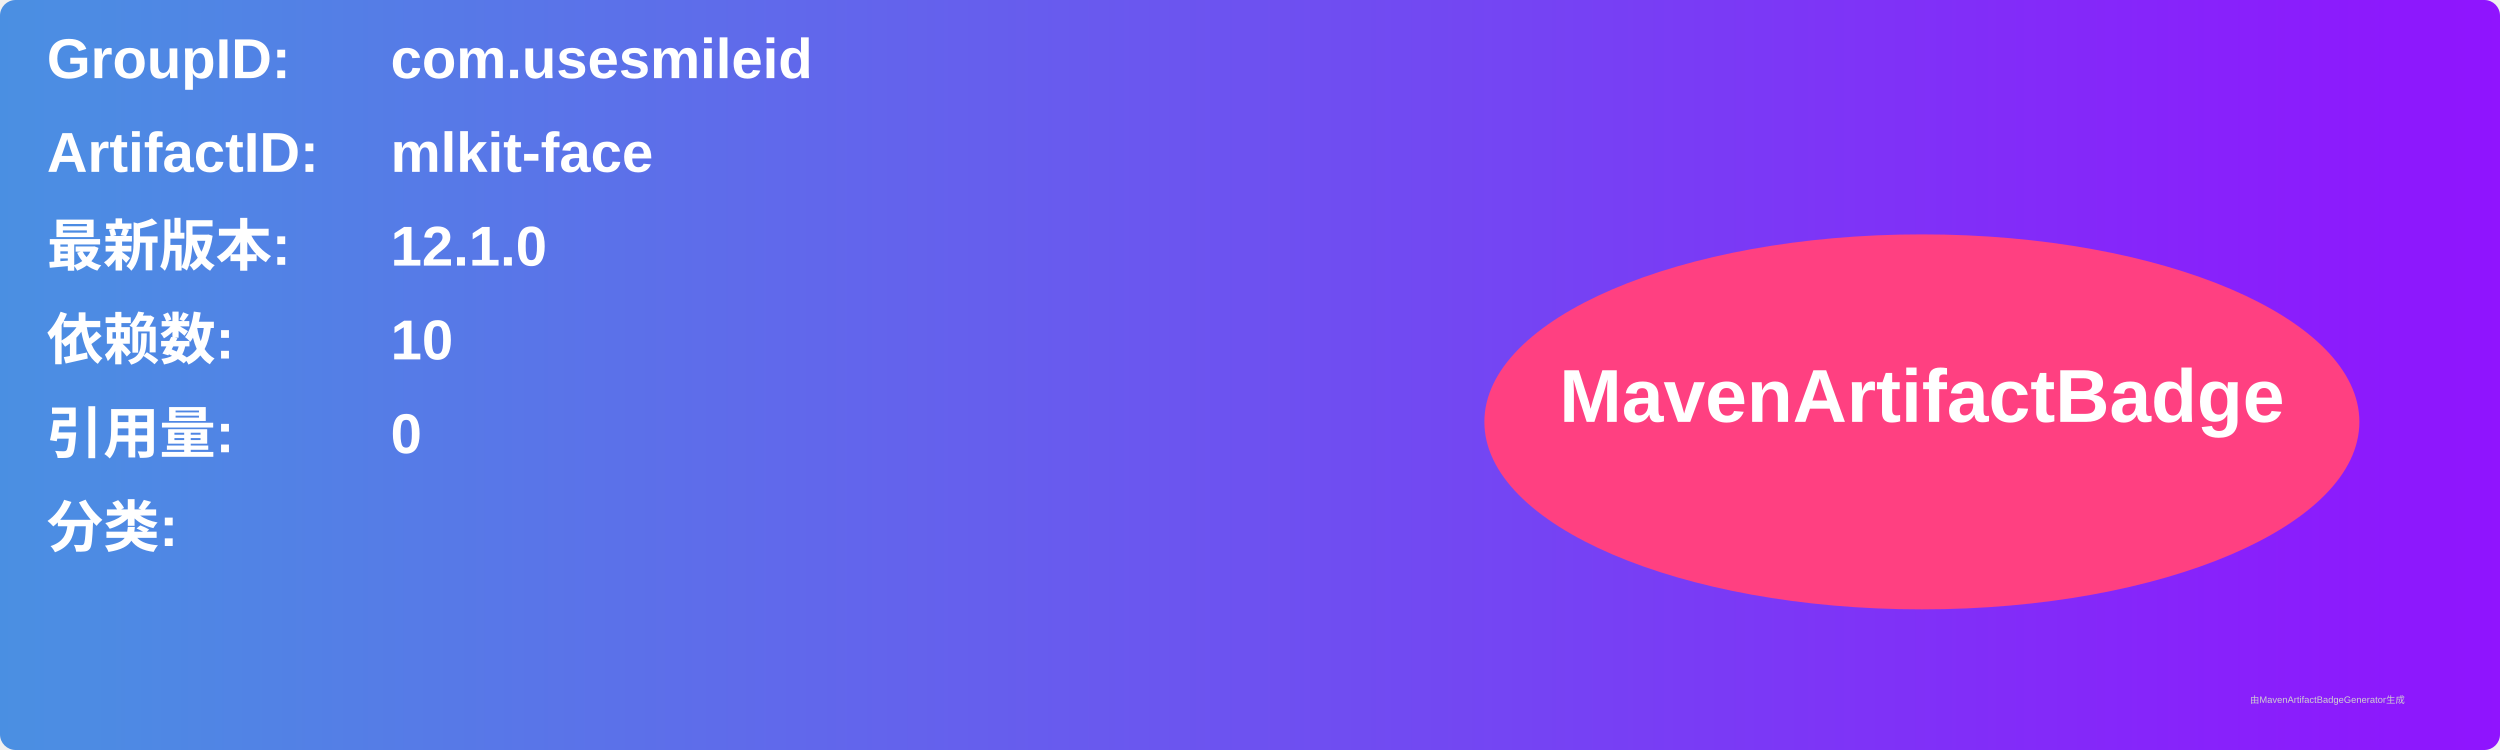
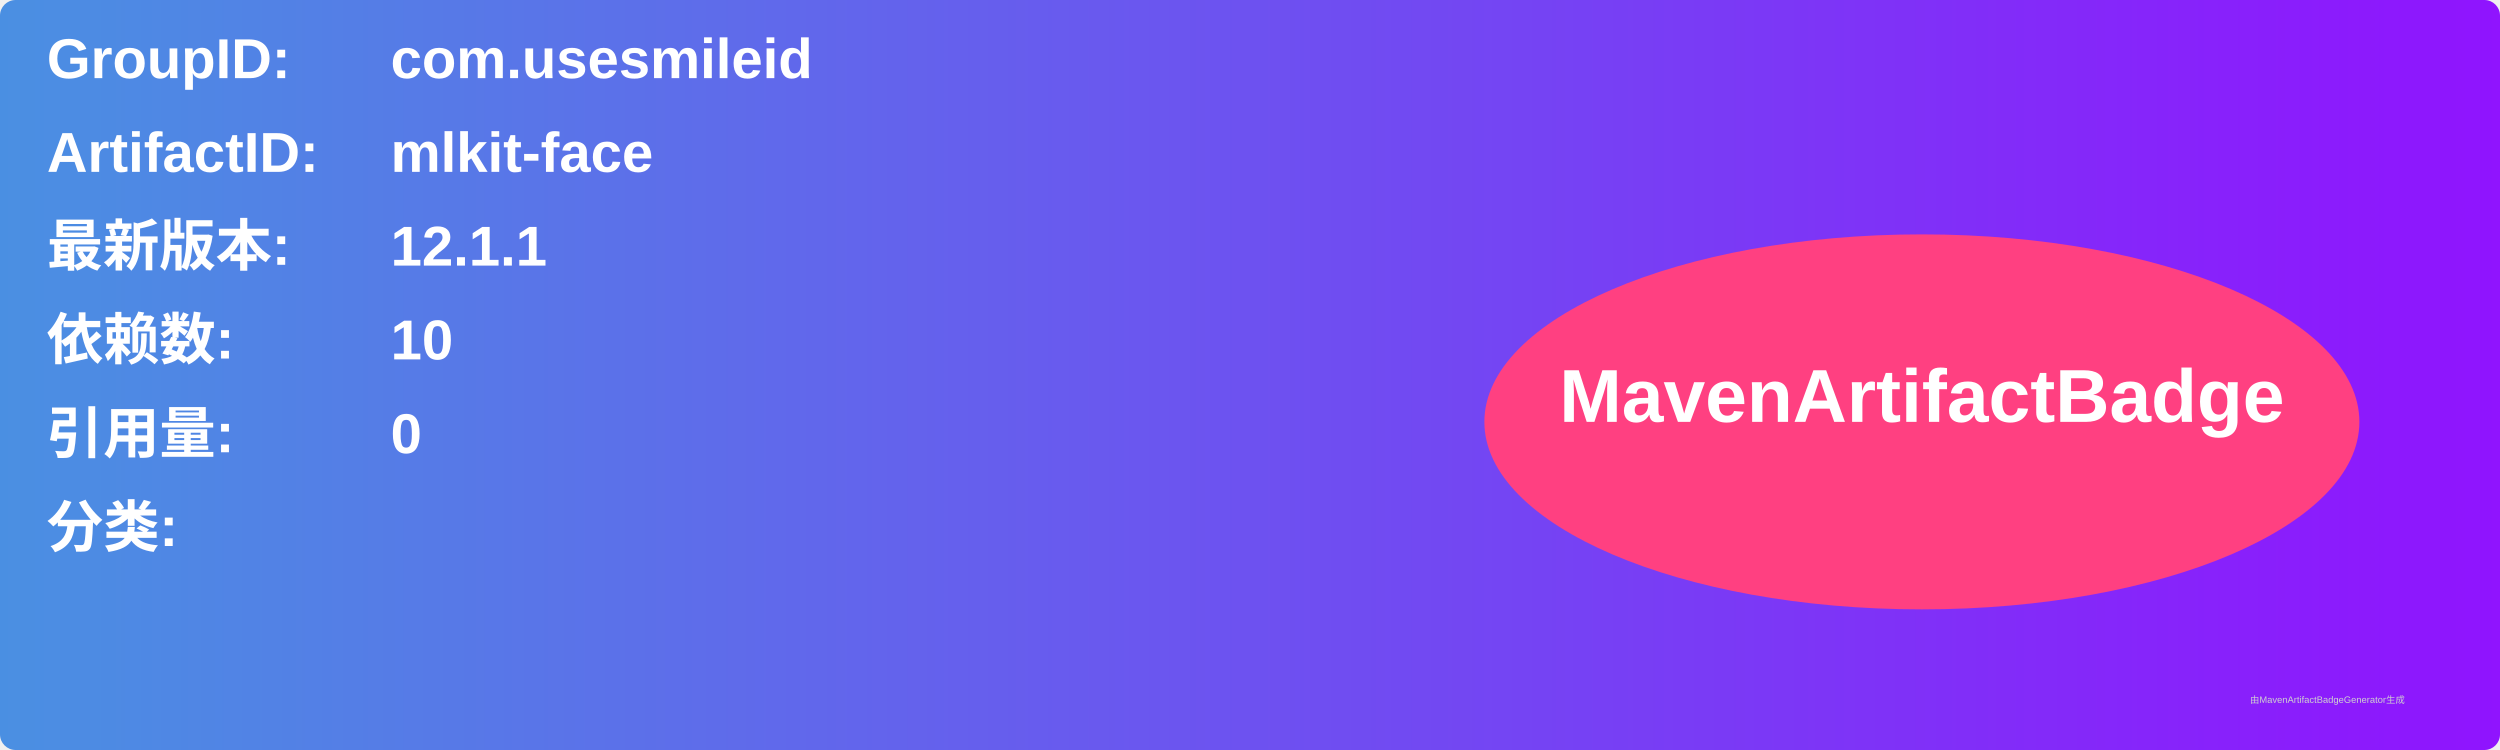
<svg xmlns="http://www.w3.org/2000/svg" width="800" height="240" viewBox="0 0 800 240">
  <linearGradient id="grad" x1="0%" y1="0%" x2="100%" y2="0%">
    <stop offset="0%" stop-color="#4a90e2" />
    <stop offset="100%" stop-color="#9013fe" />
  </linearGradient>
  <rect width="100%" height="100%" rx="5" ry="5" fill="url(#grad)" />
  <g transform="translate(15, 15)">
    <text x="0" y="10" font-family="Arial" font-size="18" fill="white" font-weight="bold" width="260">GroupID:</text>
    <text x="110" y="10" font-family="Arial" font-size="18" fill="white" font-weight="bold" width="460">com.usesmileid</text>
    <text x="0" y="40" font-family="Arial" font-size="18" fill="white" font-weight="bold" width="260">ArtifactID:</text>
    <text x="110" y="40" font-family="Arial" font-size="18" fill="white" font-weight="bold" width="460">mlkit-face</text>
    <text x="0" y="70" font-family="Arial" font-size="18" fill="white" font-weight="bold">最新版本:</text>
    <text x="110" y="70" font-family="Arial" font-size="18" fill="white" font-weight="bold">
-       <tspan font-weight="bold">12.1.0</tspan>
+       <tspan font-weight="bold">12.1.1</tspan>
    </text>
    <text x="0" y="100" font-family="Arial" font-size="18" fill="white" font-weight="bold">依赖数: </text>
    <text x="110" y="100" font-family="Arial" font-size="18" fill="white">
      <tspan font-weight="bold">10</tspan>
    </text>
    <text x="0" y="130" font-family="Arial" font-size="18" fill="white" font-weight="bold">引用量: </text>
    <text x="110" y="130" font-family="Arial" font-size="18" fill="white">
      <tspan font-weight="bold">0</tspan>
    </text>
    <text x="0" y="160" font-family="Arial" font-size="18" fill="white" font-weight="bold">分类:</text>
    <text x="10" y="190" font-family="Arial" font-size="10" fill="white">
      <tspan font-weight="bold" />
    </text>
    <ellipse cx="600" cy="120" rx="140" ry="60" fill="#ff4081" />
    <text x="600" y="120" text-anchor="middle" font-family="Arial" font-size="24" fill="white" font-weight="bold">MavenArtifactBadge</text>
  </g>
  <text x="720" y="225" font-family="Arial" font-size="3" fill="#d0d0d0">由MavenArtifactBadgeGenerator生成</text>
</svg>
